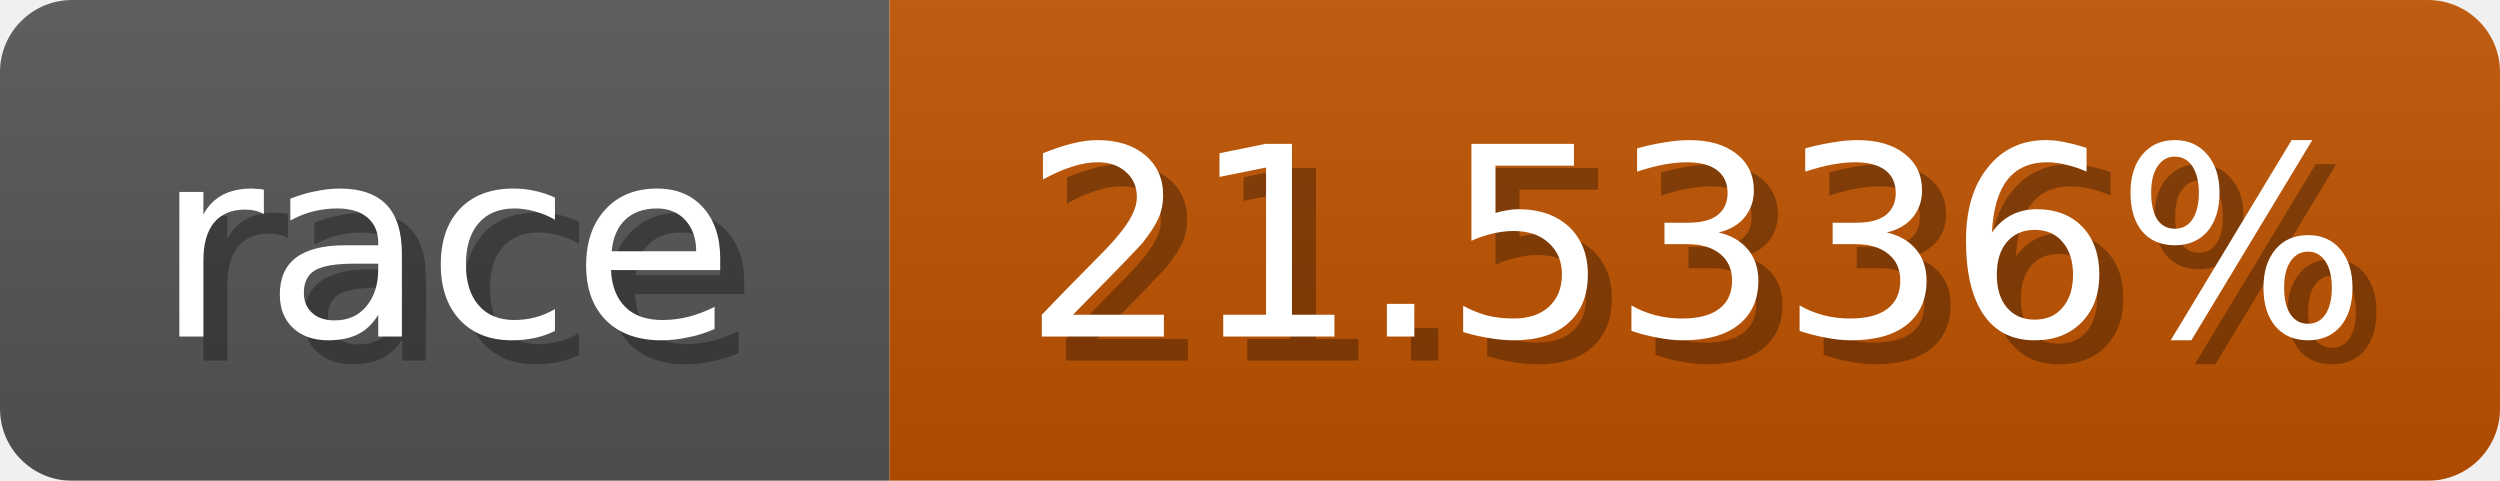
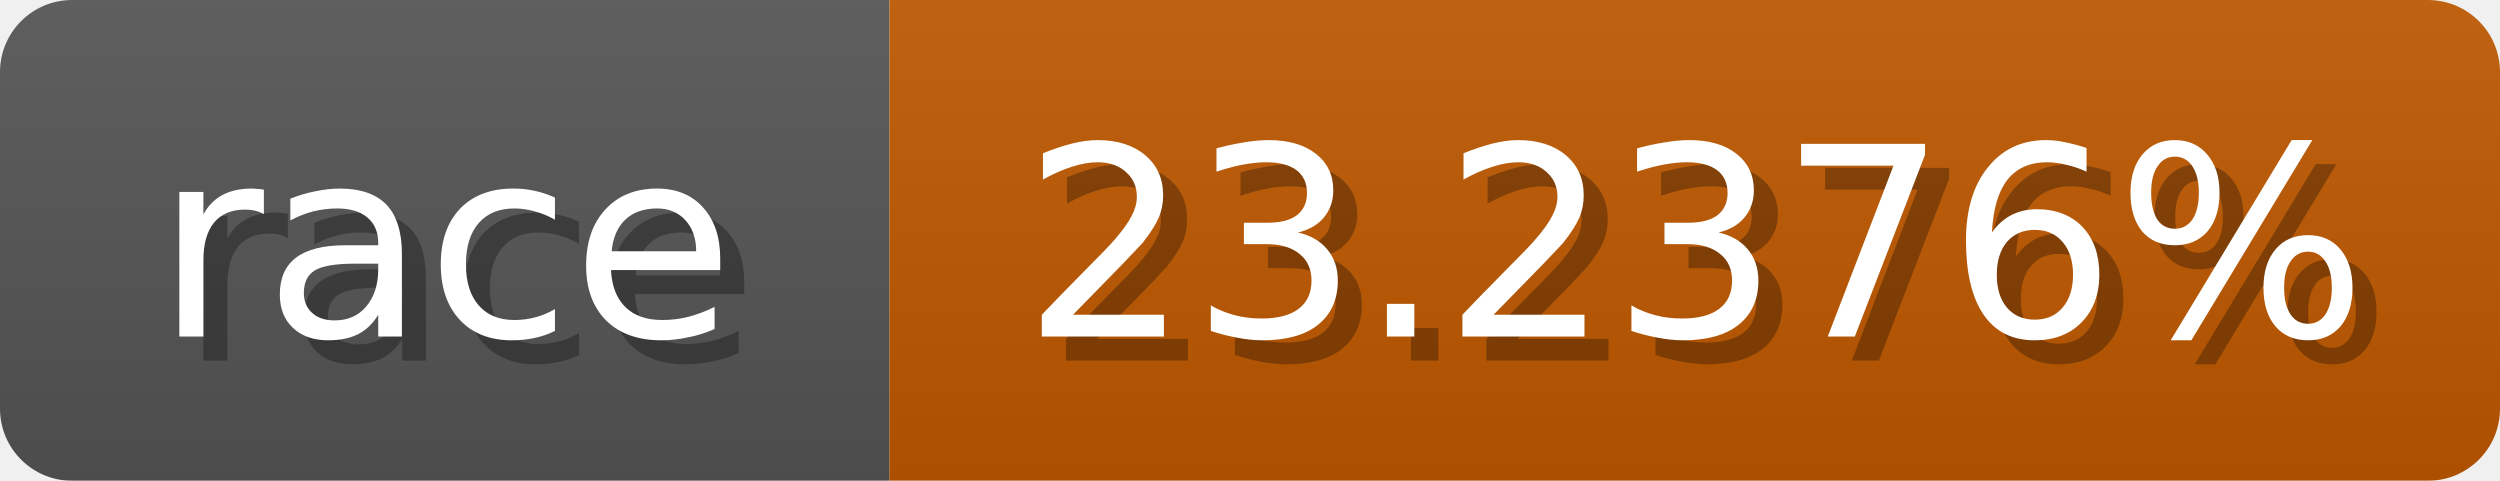
<svg xmlns="http://www.w3.org/2000/svg" width="104" height="20">
  <linearGradient id="b" x2="0" y2="100%">
    <stop offset="0" stop-color="#bbb" stop-opacity=".1" />
    <stop offset="1" stop-opacity=".1" />
  </linearGradient>
  <mask id="anybadge_1">
    <rect width="104" height="20" rx="3" fill="#fff" />
  </mask>
  <g mask="url(#anybadge_1)">
    <path fill="#555" d="M0 0h37v20H0z" />
-     <path fill="#c05300" d="M37 0h67v20H37z" />
+     <path fill="#c05900" d="M37 0h67v20H37z" />
    <path fill="url(#b)" d="M0 0h104v20H0z" />
  </g>
  <g fill="#fff" text-anchor="middle" font-family="DejaVu Sans,Verdana,Geneva,sans-serif" font-size="11">
    <text x="19.5" y="15" fill="#010101" fill-opacity=".3">race</text>
    <text x="18.5" y="14">race</text>
  </g>
  <g fill="#fff" text-anchor="middle" font-family="DejaVu Sans,Verdana,Geneva,sans-serif" font-size="11">
-     <text x="71.5" y="15" fill="#010101" fill-opacity=".3">21.5336%</text>
-     <text x="70.5" y="14">21.5336%</text>
+     <text x="71.5" y="15" fill="#010101" fill-opacity=".3">23.2376%</text>
+     <text x="70.5" y="14">23.2376%</text>
  </g>
</svg>
